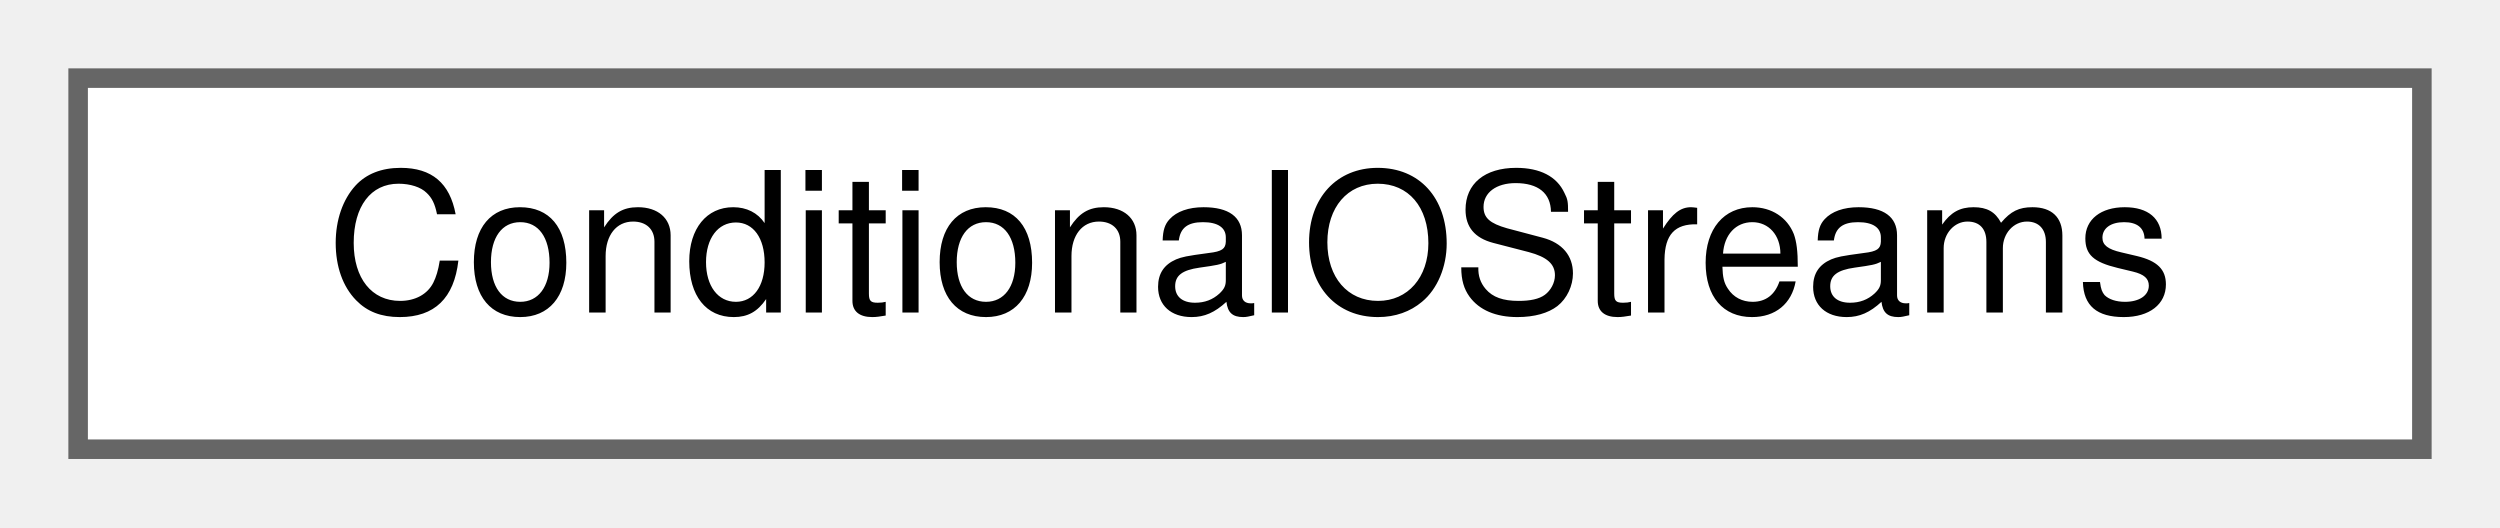
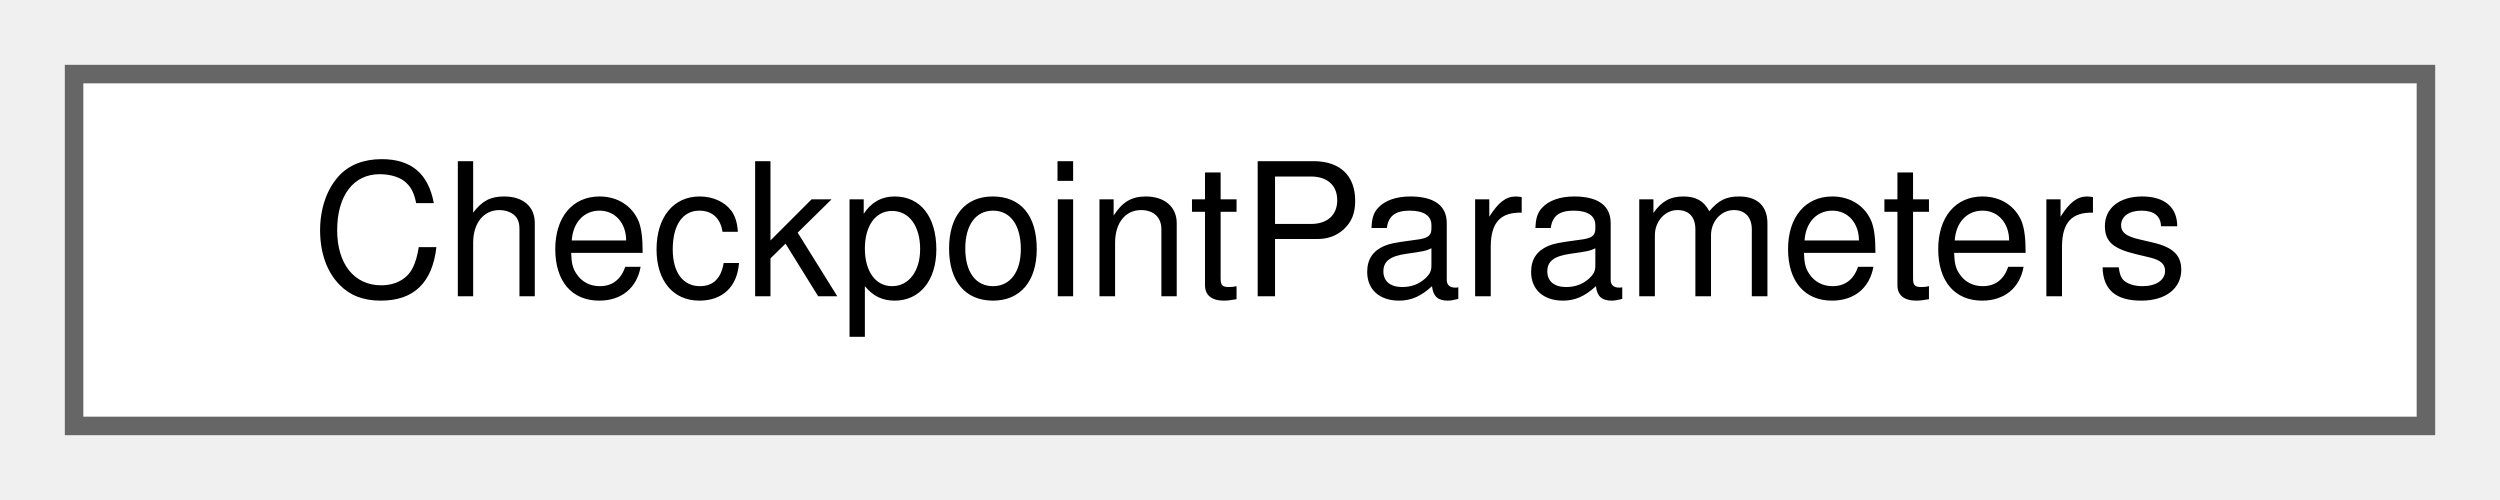
- <svg xmlns="http://www.w3.org/2000/svg" xmlns:xlink="http://www.w3.org/1999/xlink" width="128pt" height="27pt" viewBox="0.00 0.00 128.00 27.00">
+ <svg xmlns="http://www.w3.org/2000/svg" xmlns:xlink="http://www.w3.org/1999/xlink" width="135pt" height="27pt" viewBox="0.00 0.00 135.00 27.00">
  <g id="graph0" class="graph" transform="scale(1 1) rotate(0) translate(4 23)">
    <g id="Node000000" class="node">
      <g id="a_Node000000">
-         <a xlink:href="classConditionalOStreams.html" target="_top" xlink:title="A class that allows printing to different output streams that are classified based on their verbosity...">
-           <polygon fill="white" stroke="#666666" points="120,-19 0,-19 0,0 120,0 120,-19" />
-           <text text-anchor="middle" x="60" y="-7" font-family="Helvetica,sans-Serif" font-size="10.00">ConditionalOStreams</text>
+         <a xlink:href="structCheckpointParameters.html" target="_top" xlink:title="Struct that holds checkpoint parameters.">
+           <polygon fill="white" stroke="#666666" points="127,-19 0,-19 0,0 127,0 127,-19" />
+           <text text-anchor="middle" x="63.5" y="-7" font-family="Helvetica,sans-Serif" font-size="10.00">CheckpointParameters</text>
        </a>
      </g>
    </g>
  </g>
</svg>
